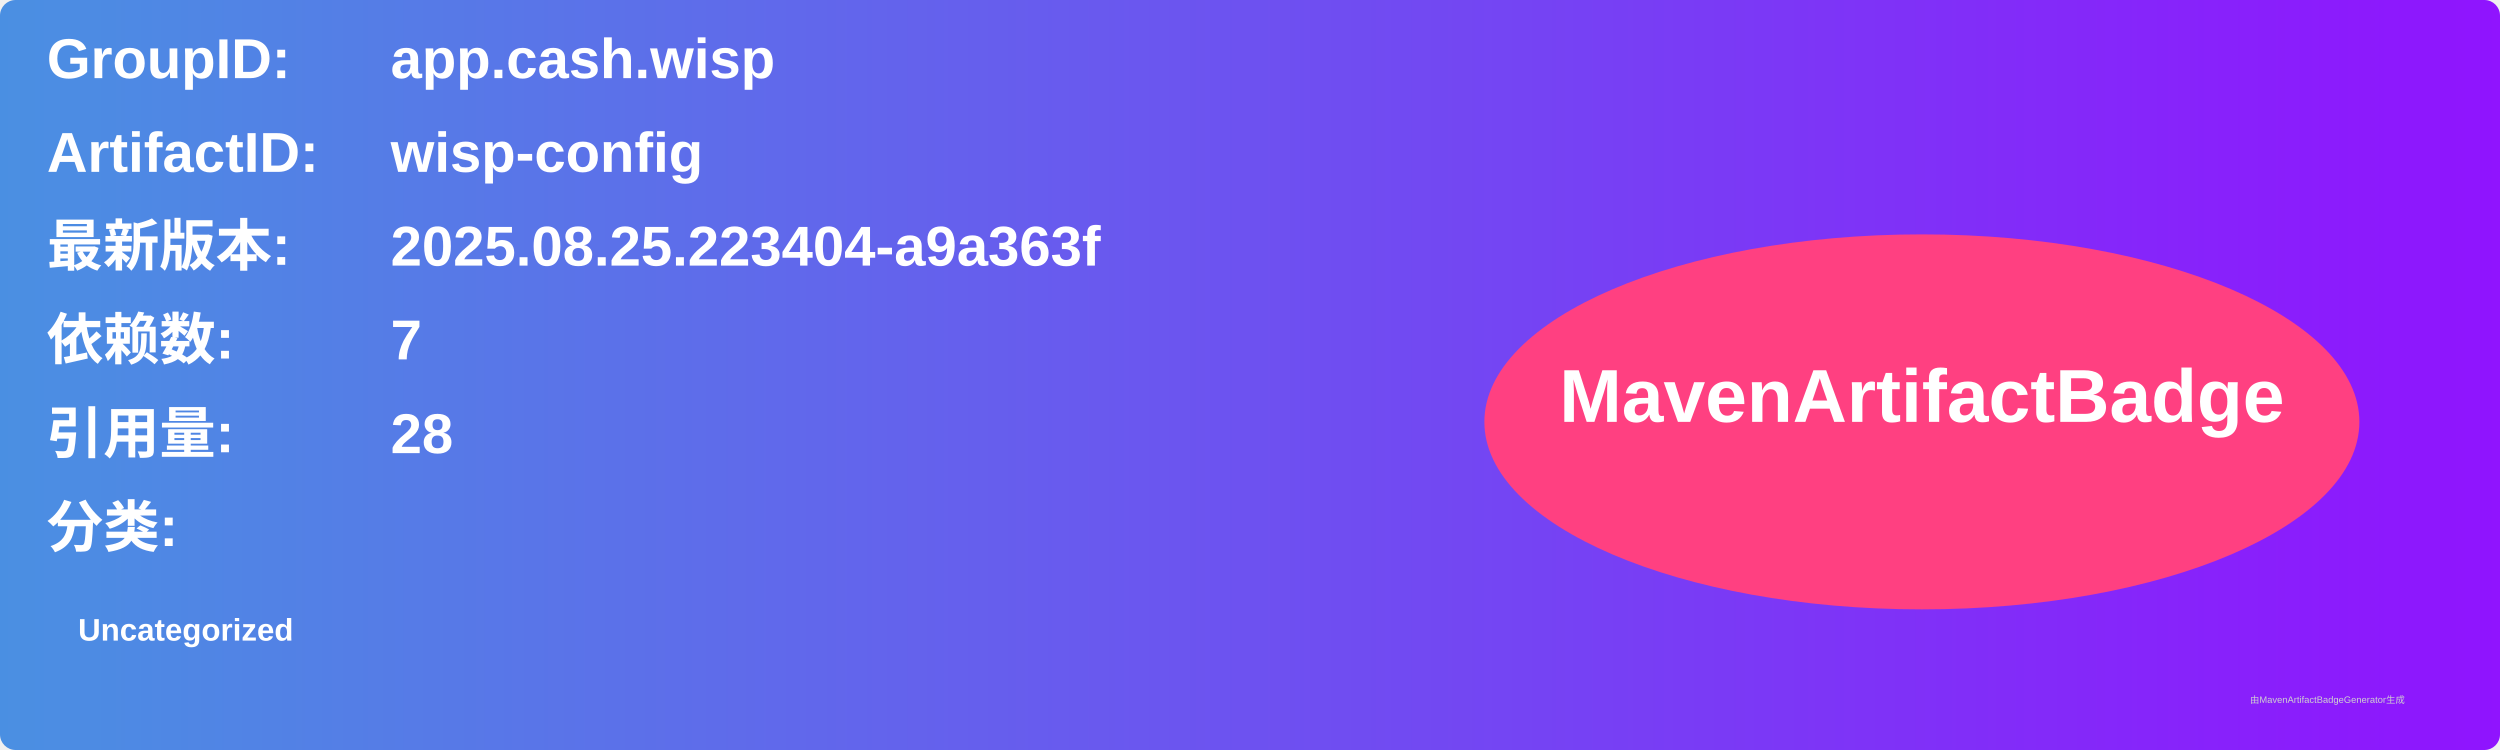
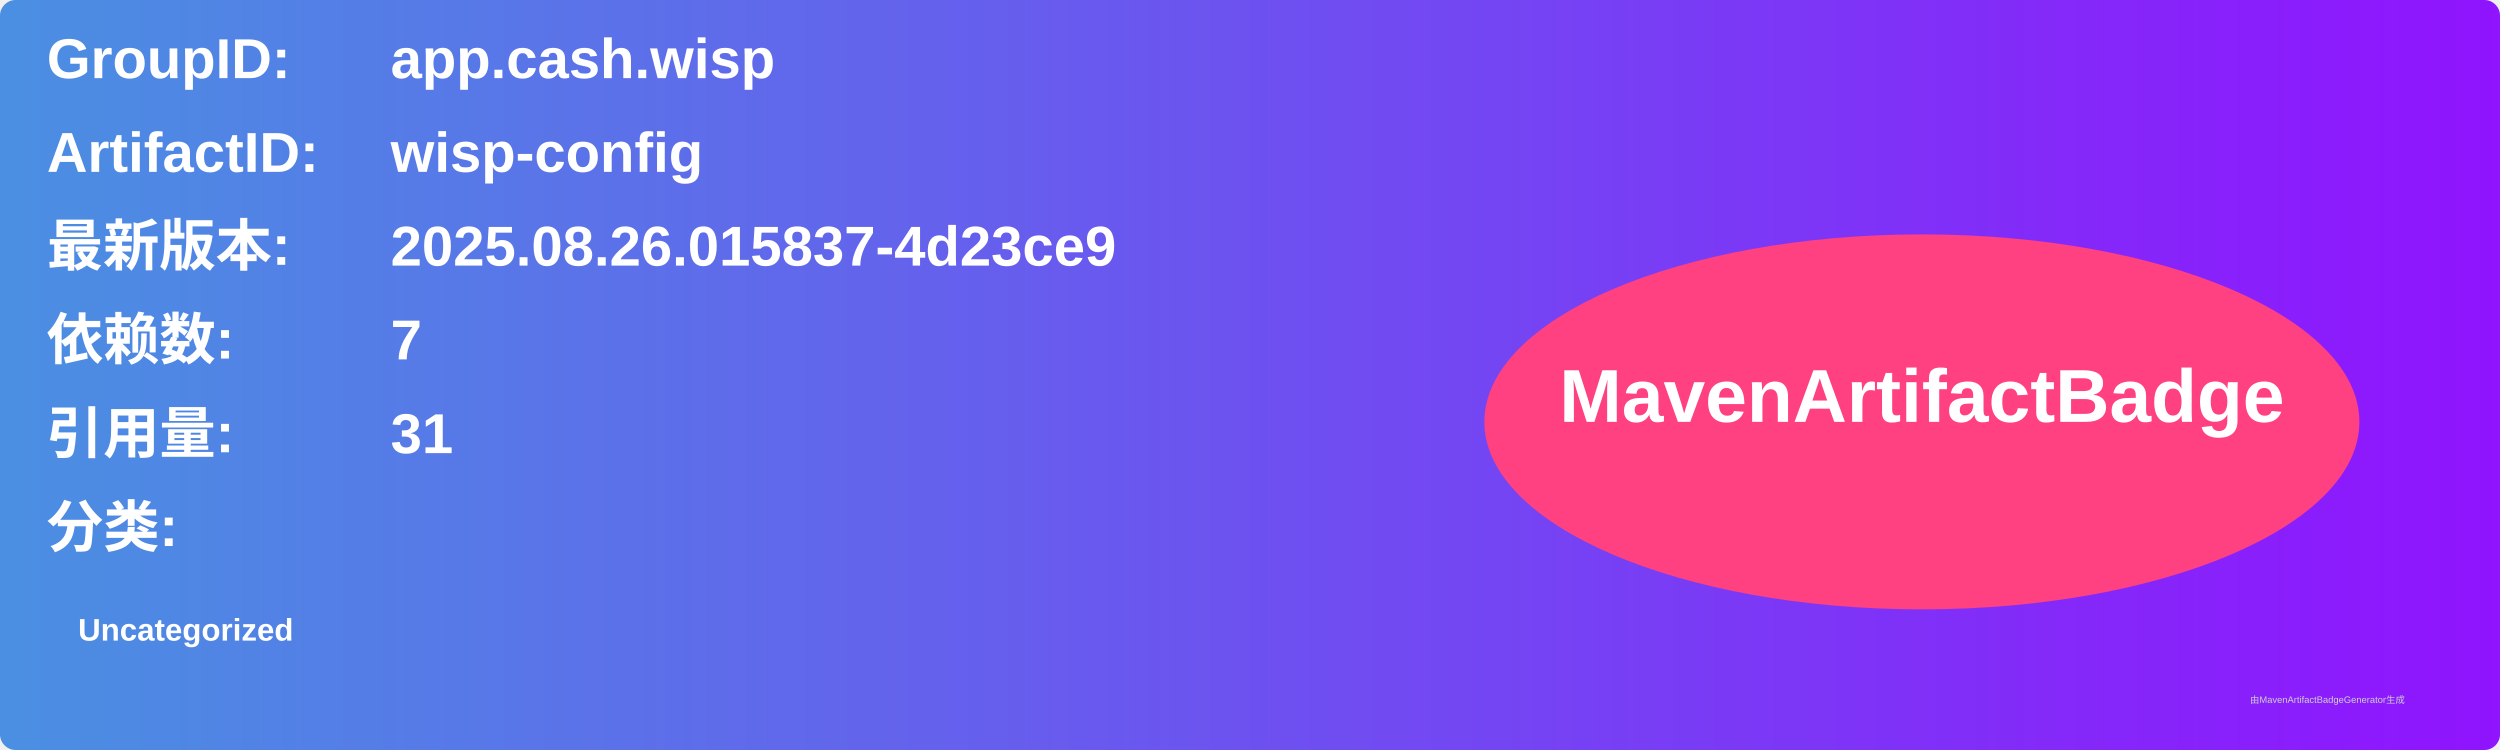
<svg xmlns="http://www.w3.org/2000/svg" width="800" height="240" viewBox="0 0 800 240">
  <linearGradient id="grad" x1="0%" y1="0%" x2="100%" y2="0%">
    <stop offset="0%" stop-color="#4a90e2" />
    <stop offset="100%" stop-color="#9013fe" />
  </linearGradient>
  <rect width="100%" height="100%" rx="5" ry="5" fill="url(#grad)" />
  <g transform="translate(15, 15)">
    <text x="0" y="10" font-family="Arial" font-size="18" fill="white" font-weight="bold" width="260">GroupID:</text>
    <text x="110" y="10" font-family="Arial" font-size="18" fill="white" font-weight="bold" width="460">app.cash.wisp</text>
    <text x="0" y="40" font-family="Arial" font-size="18" fill="white" font-weight="bold" width="260">ArtifactID:</text>
    <text x="110" y="40" font-family="Arial" font-size="18" fill="white" font-weight="bold" width="460">wisp-config</text>
    <text x="0" y="70" font-family="Arial" font-size="18" fill="white" font-weight="bold">最新版本:</text>
    <text x="110" y="70" font-family="Arial" font-size="18" fill="white" font-weight="bold">
-       <tspan font-weight="bold">2025.08.25.223404-a9a363f</tspan>
+       <tspan font-weight="bold">2025.08.26.015837-4d23ce9</tspan>
    </text>
    <text x="0" y="100" font-family="Arial" font-size="18" fill="white" font-weight="bold">依赖数: </text>
    <text x="110" y="100" font-family="Arial" font-size="18" fill="white">
      <tspan font-weight="bold">7</tspan>
    </text>
    <text x="0" y="130" font-family="Arial" font-size="18" fill="white" font-weight="bold">引用量: </text>
    <text x="110" y="130" font-family="Arial" font-size="18" fill="white">
-       <tspan font-weight="bold">28</tspan>
+       <tspan font-weight="bold">31</tspan>
    </text>
    <text x="0" y="160" font-family="Arial" font-size="18" fill="white" font-weight="bold">分类:</text>
    <text x="10" y="190" font-family="Arial" font-size="10" fill="white">
      <tspan font-weight="bold">Uncategorized</tspan>
    </text>
    <ellipse cx="600" cy="120" rx="140" ry="60" fill="#ff4081" />
    <text x="600" y="120" text-anchor="middle" font-family="Arial" font-size="24" fill="white" font-weight="bold">MavenArtifactBadge</text>
  </g>
  <text x="720" y="225" font-family="Arial" font-size="3" fill="#d0d0d0">由MavenArtifactBadgeGenerator生成</text>
</svg>
